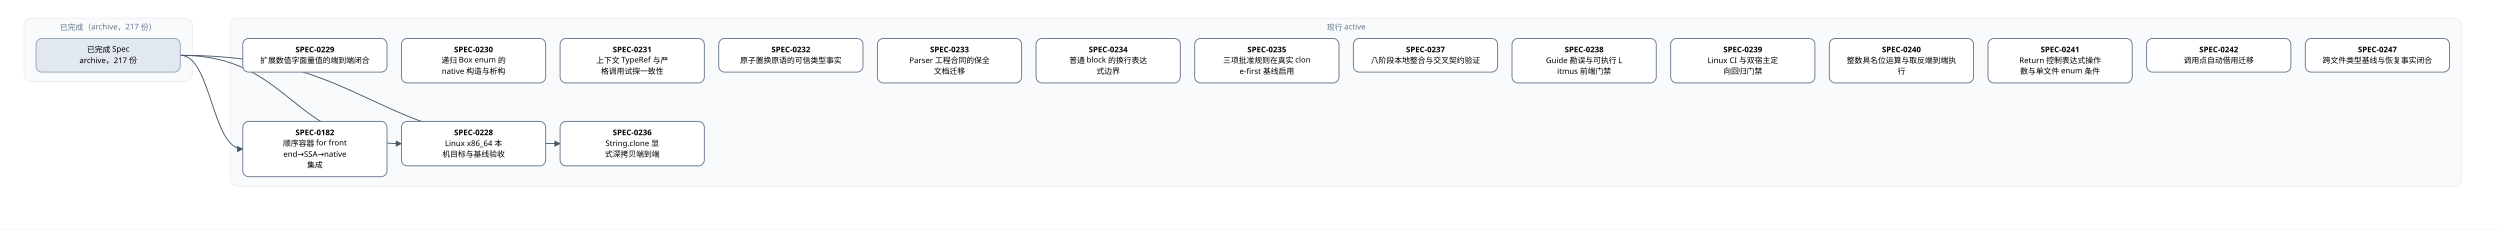
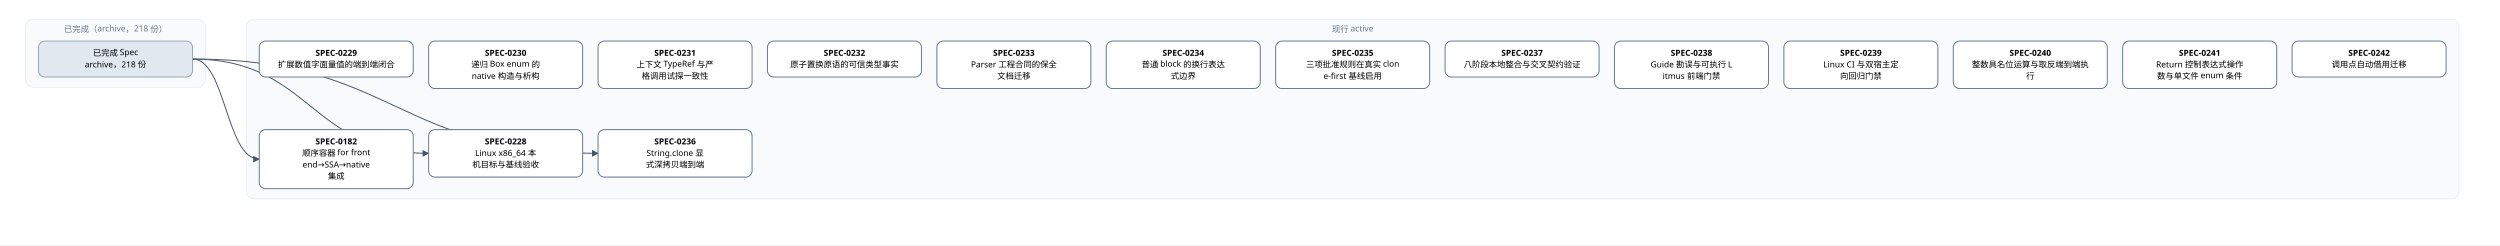
- <svg xmlns="http://www.w3.org/2000/svg" width="4160" height="382" viewBox="0 0 4160 382" font-family="PingFang SC, Microsoft YaHei, sans-serif">
+ <svg xmlns="http://www.w3.org/2000/svg" width="3896" height="382" viewBox="0 0 3896 382" font-family="PingFang SC, Microsoft YaHei, sans-serif">
  <defs>
    <marker id="arrow" viewBox="0 0 10 10" refX="9" refY="5" markerWidth="7" markerHeight="7" orient="auto-start-reverse">
      <path d="M0,0 L10,5 L0,10 z" fill="#475569" />
    </marker>
  </defs>
-   <rect width="4160" height="382" fill="#ffffff" />
+   <rect width="3896" height="382" fill="#ffffff" />
  <rect x="40" y="30" width="280" height="106" rx="12" fill="#f8fafc" stroke="#e2e8f0" />
-   <text x="180" y="50" text-anchor="middle" font-size="13" fill="#64748b">已完成（archive，217 份）</text>
-   <rect x="384" y="30" width="3712" height="280" rx="12" fill="#f8fafc" stroke="#e2e8f0" />
-   <text x="2240" y="50" text-anchor="middle" font-size="13" fill="#64748b">现行 active</text>
+   <text x="180" y="50" text-anchor="middle" font-size="13" fill="#64748b">已完成（archive，218 份）</text>
+   <rect x="384" y="30" width="3448" height="280" rx="12" fill="#f8fafc" stroke="#e2e8f0" />
+   <text x="2108" y="50" text-anchor="middle" font-size="13" fill="#64748b">现行 active</text>
  <path d="M 300 92 C 352 92, 352 248, 404 248" fill="none" stroke="#475569" stroke-width="1.5" marker-end="url(#arrow)" />
  <path d="M 300 92 C 484 92, 484 239, 668 239" fill="none" stroke="#475569" stroke-width="1.5" marker-end="url(#arrow)" />
  <path d="M 300 92 C 616 92, 616 239, 932 239" fill="none" stroke="#475569" stroke-width="1.5" marker-end="url(#arrow)" />
  <rect x="404" y="202" width="240" height="92" rx="10" fill="#ffffff" stroke="#64748b" stroke-width="1.5" />
  <text x="524" y="225" text-anchor="middle" font-size="13" font-weight="600">SPEC-0182</text>
  <text x="524" y="243" text-anchor="middle" font-size="13">顺序容器 for front</text>
  <text x="524" y="261" text-anchor="middle" font-size="13">end→SSA→native</text>
  <text x="524" y="279" text-anchor="middle" font-size="13"> 集成</text>
  <rect x="668" y="202" width="240" height="74" rx="10" fill="#ffffff" stroke="#64748b" stroke-width="1.5" />
  <text x="788" y="225" text-anchor="middle" font-size="13" font-weight="600">SPEC-0228</text>
  <text x="788" y="243" text-anchor="middle" font-size="13">Linux x86_64 本</text>
  <text x="788" y="261" text-anchor="middle" font-size="13">机目标与基线验收</text>
  <rect x="404" y="64" width="240" height="56" rx="10" fill="#ffffff" stroke="#64748b" stroke-width="1.5" />
  <text x="524" y="87" text-anchor="middle" font-size="13" font-weight="600">SPEC-0229</text>
  <text x="524" y="105" text-anchor="middle" font-size="13">扩展数值字面量值的端到端闭合</text>
  <rect x="668" y="64" width="240" height="74" rx="10" fill="#ffffff" stroke="#64748b" stroke-width="1.5" />
  <text x="788" y="87" text-anchor="middle" font-size="13" font-weight="600">SPEC-0230</text>
  <text x="788" y="105" text-anchor="middle" font-size="13">递归 Box enum 的 </text>
  <text x="788" y="123" text-anchor="middle" font-size="13">native 构造与析构</text>
  <rect x="932" y="64" width="240" height="74" rx="10" fill="#ffffff" stroke="#64748b" stroke-width="1.5" />
  <text x="1052" y="87" text-anchor="middle" font-size="13" font-weight="600">SPEC-0231</text>
  <text x="1052" y="105" text-anchor="middle" font-size="13">上下文 TypeRef 与严</text>
  <text x="1052" y="123" text-anchor="middle" font-size="13">格调用试探一致性</text>
  <rect x="1196" y="64" width="240" height="56" rx="10" fill="#ffffff" stroke="#64748b" stroke-width="1.5" />
  <text x="1316" y="87" text-anchor="middle" font-size="13" font-weight="600">SPEC-0232</text>
  <text x="1316" y="105" text-anchor="middle" font-size="13">原子置换原语的可信类型事实</text>
  <rect x="1460" y="64" width="240" height="74" rx="10" fill="#ffffff" stroke="#64748b" stroke-width="1.5" />
  <text x="1580" y="87" text-anchor="middle" font-size="13" font-weight="600">SPEC-0233</text>
  <text x="1580" y="105" text-anchor="middle" font-size="13">Parser 工程合同的保全</text>
  <text x="1580" y="123" text-anchor="middle" font-size="13">文档迁移</text>
  <rect x="1724" y="64" width="240" height="74" rx="10" fill="#ffffff" stroke="#64748b" stroke-width="1.5" />
  <text x="1844" y="87" text-anchor="middle" font-size="13" font-weight="600">SPEC-0234</text>
  <text x="1844" y="105" text-anchor="middle" font-size="13">普通 block 的换行表达</text>
  <text x="1844" y="123" text-anchor="middle" font-size="13">式边界</text>
  <rect x="1988" y="64" width="240" height="74" rx="10" fill="#ffffff" stroke="#64748b" stroke-width="1.5" />
  <text x="2108" y="87" text-anchor="middle" font-size="13" font-weight="600">SPEC-0235</text>
  <text x="2108" y="105" text-anchor="middle" font-size="13">三项批准规则在真实 clon</text>
  <text x="2108" y="123" text-anchor="middle" font-size="13">e-first 基线启用</text>
  <rect x="932" y="202" width="240" height="74" rx="10" fill="#ffffff" stroke="#64748b" stroke-width="1.5" />
  <text x="1052" y="225" text-anchor="middle" font-size="13" font-weight="600">SPEC-0236</text>
  <text x="1052" y="243" text-anchor="middle" font-size="13">String.clone 显</text>
  <text x="1052" y="261" text-anchor="middle" font-size="13">式深拷贝端到端</text>
  <rect x="2252" y="64" width="240" height="56" rx="10" fill="#ffffff" stroke="#64748b" stroke-width="1.5" />
  <text x="2372" y="87" text-anchor="middle" font-size="13" font-weight="600">SPEC-0237</text>
  <text x="2372" y="105" text-anchor="middle" font-size="13">八阶段本地整合与交叉契约验证</text>
  <rect x="2516" y="64" width="240" height="74" rx="10" fill="#ffffff" stroke="#64748b" stroke-width="1.5" />
  <text x="2636" y="87" text-anchor="middle" font-size="13" font-weight="600">SPEC-0238</text>
  <text x="2636" y="105" text-anchor="middle" font-size="13">Guide 勘误与可执行 L</text>
  <text x="2636" y="123" text-anchor="middle" font-size="13">itmus 前端门禁</text>
  <rect x="2780" y="64" width="240" height="74" rx="10" fill="#ffffff" stroke="#64748b" stroke-width="1.5" />
  <text x="2900" y="87" text-anchor="middle" font-size="13" font-weight="600">SPEC-0239</text>
  <text x="2900" y="105" text-anchor="middle" font-size="13">Linux CI 与双宿主定</text>
  <text x="2900" y="123" text-anchor="middle" font-size="13">向回归门禁</text>
  <rect x="3044" y="64" width="240" height="74" rx="10" fill="#ffffff" stroke="#64748b" stroke-width="1.5" />
  <text x="3164" y="87" text-anchor="middle" font-size="13" font-weight="600">SPEC-0240</text>
  <text x="3164" y="105" text-anchor="middle" font-size="13">整数具名位运算与取反端到端执</text>
  <text x="3164" y="123" text-anchor="middle" font-size="13">行</text>
  <rect x="3308" y="64" width="240" height="74" rx="10" fill="#ffffff" stroke="#64748b" stroke-width="1.5" />
  <text x="3428" y="87" text-anchor="middle" font-size="13" font-weight="600">SPEC-0241</text>
  <text x="3428" y="105" text-anchor="middle" font-size="13">Return 控制表达式操作</text>
  <text x="3428" y="123" text-anchor="middle" font-size="13">数与单文件 enum 条件</text>
  <rect x="3572" y="64" width="240" height="56" rx="10" fill="#ffffff" stroke="#64748b" stroke-width="1.5" />
  <text x="3692" y="87" text-anchor="middle" font-size="13" font-weight="600">SPEC-0242</text>
  <text x="3692" y="105" text-anchor="middle" font-size="13">调用点自动借用迁移</text>
-   <rect x="3836" y="64" width="240" height="56" rx="10" fill="#ffffff" stroke="#64748b" stroke-width="1.5" />
-   <text x="3956" y="87" text-anchor="middle" font-size="13" font-weight="600">SPEC-0247</text>
-   <text x="3956" y="105" text-anchor="middle" font-size="13">跨文件类型基线与恢复事实闭合</text>
  <rect x="60" y="64" width="240" height="56" rx="10" fill="#e2e8f0" stroke="#94a3b8" stroke-width="1.5" />
  <text x="180" y="87" text-anchor="middle" font-size="13">已完成 Spec</text>
-   <text x="180" y="105" text-anchor="middle" font-size="13">archive，217 份</text>
+   <text x="180" y="105" text-anchor="middle" font-size="13">archive，218 份</text>
</svg>
